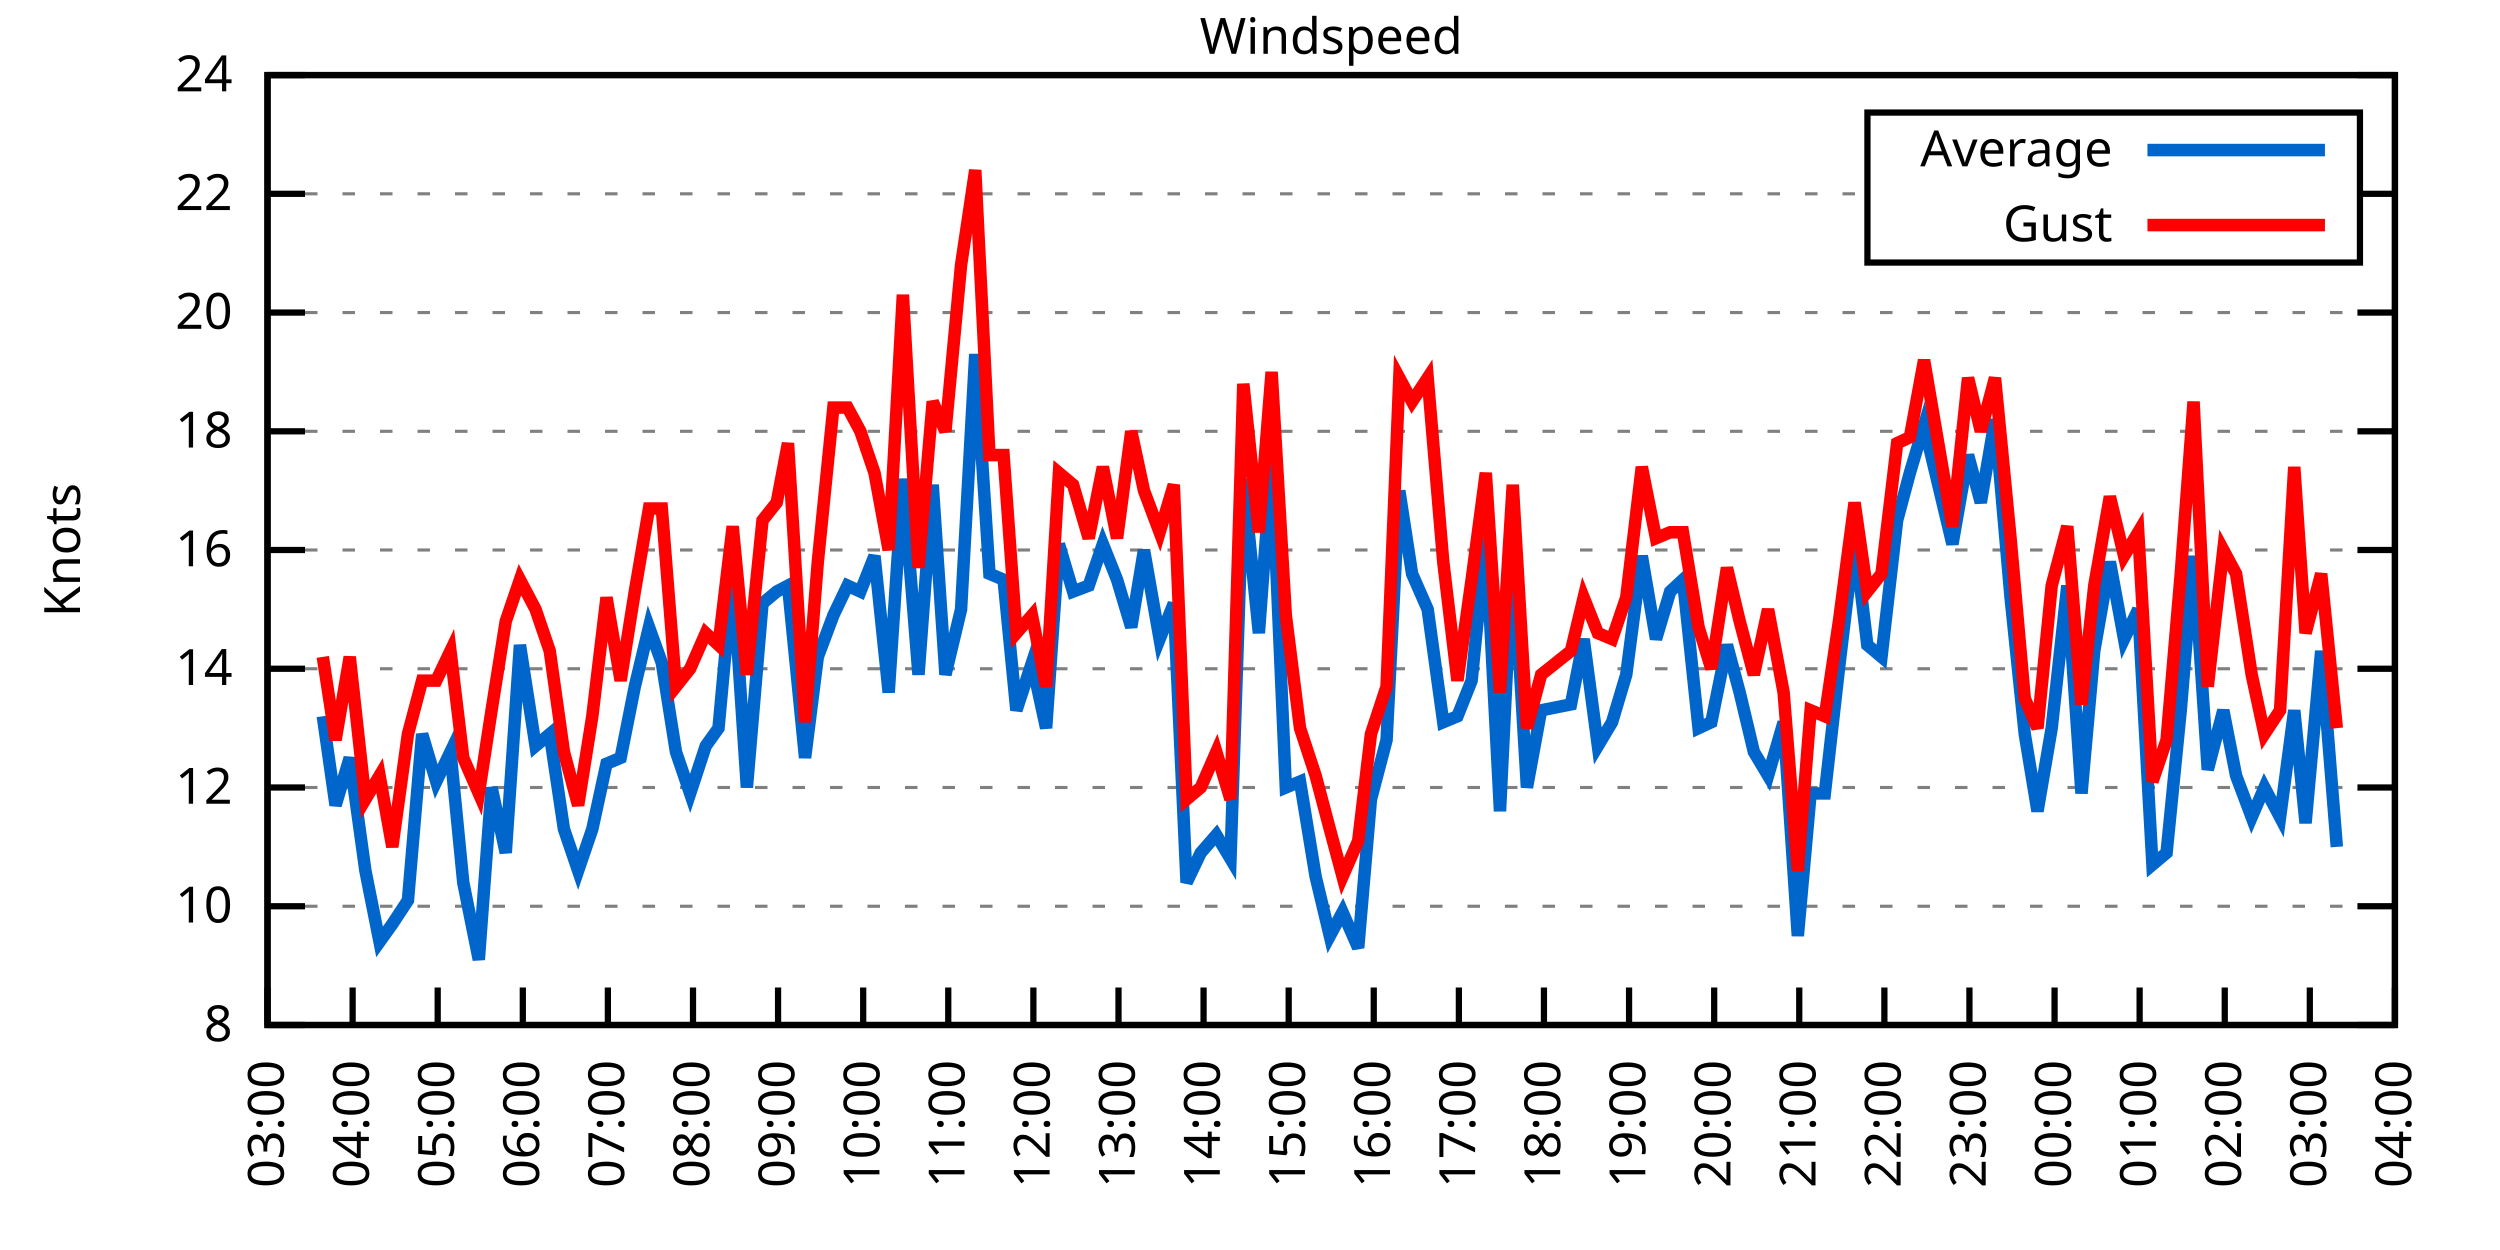
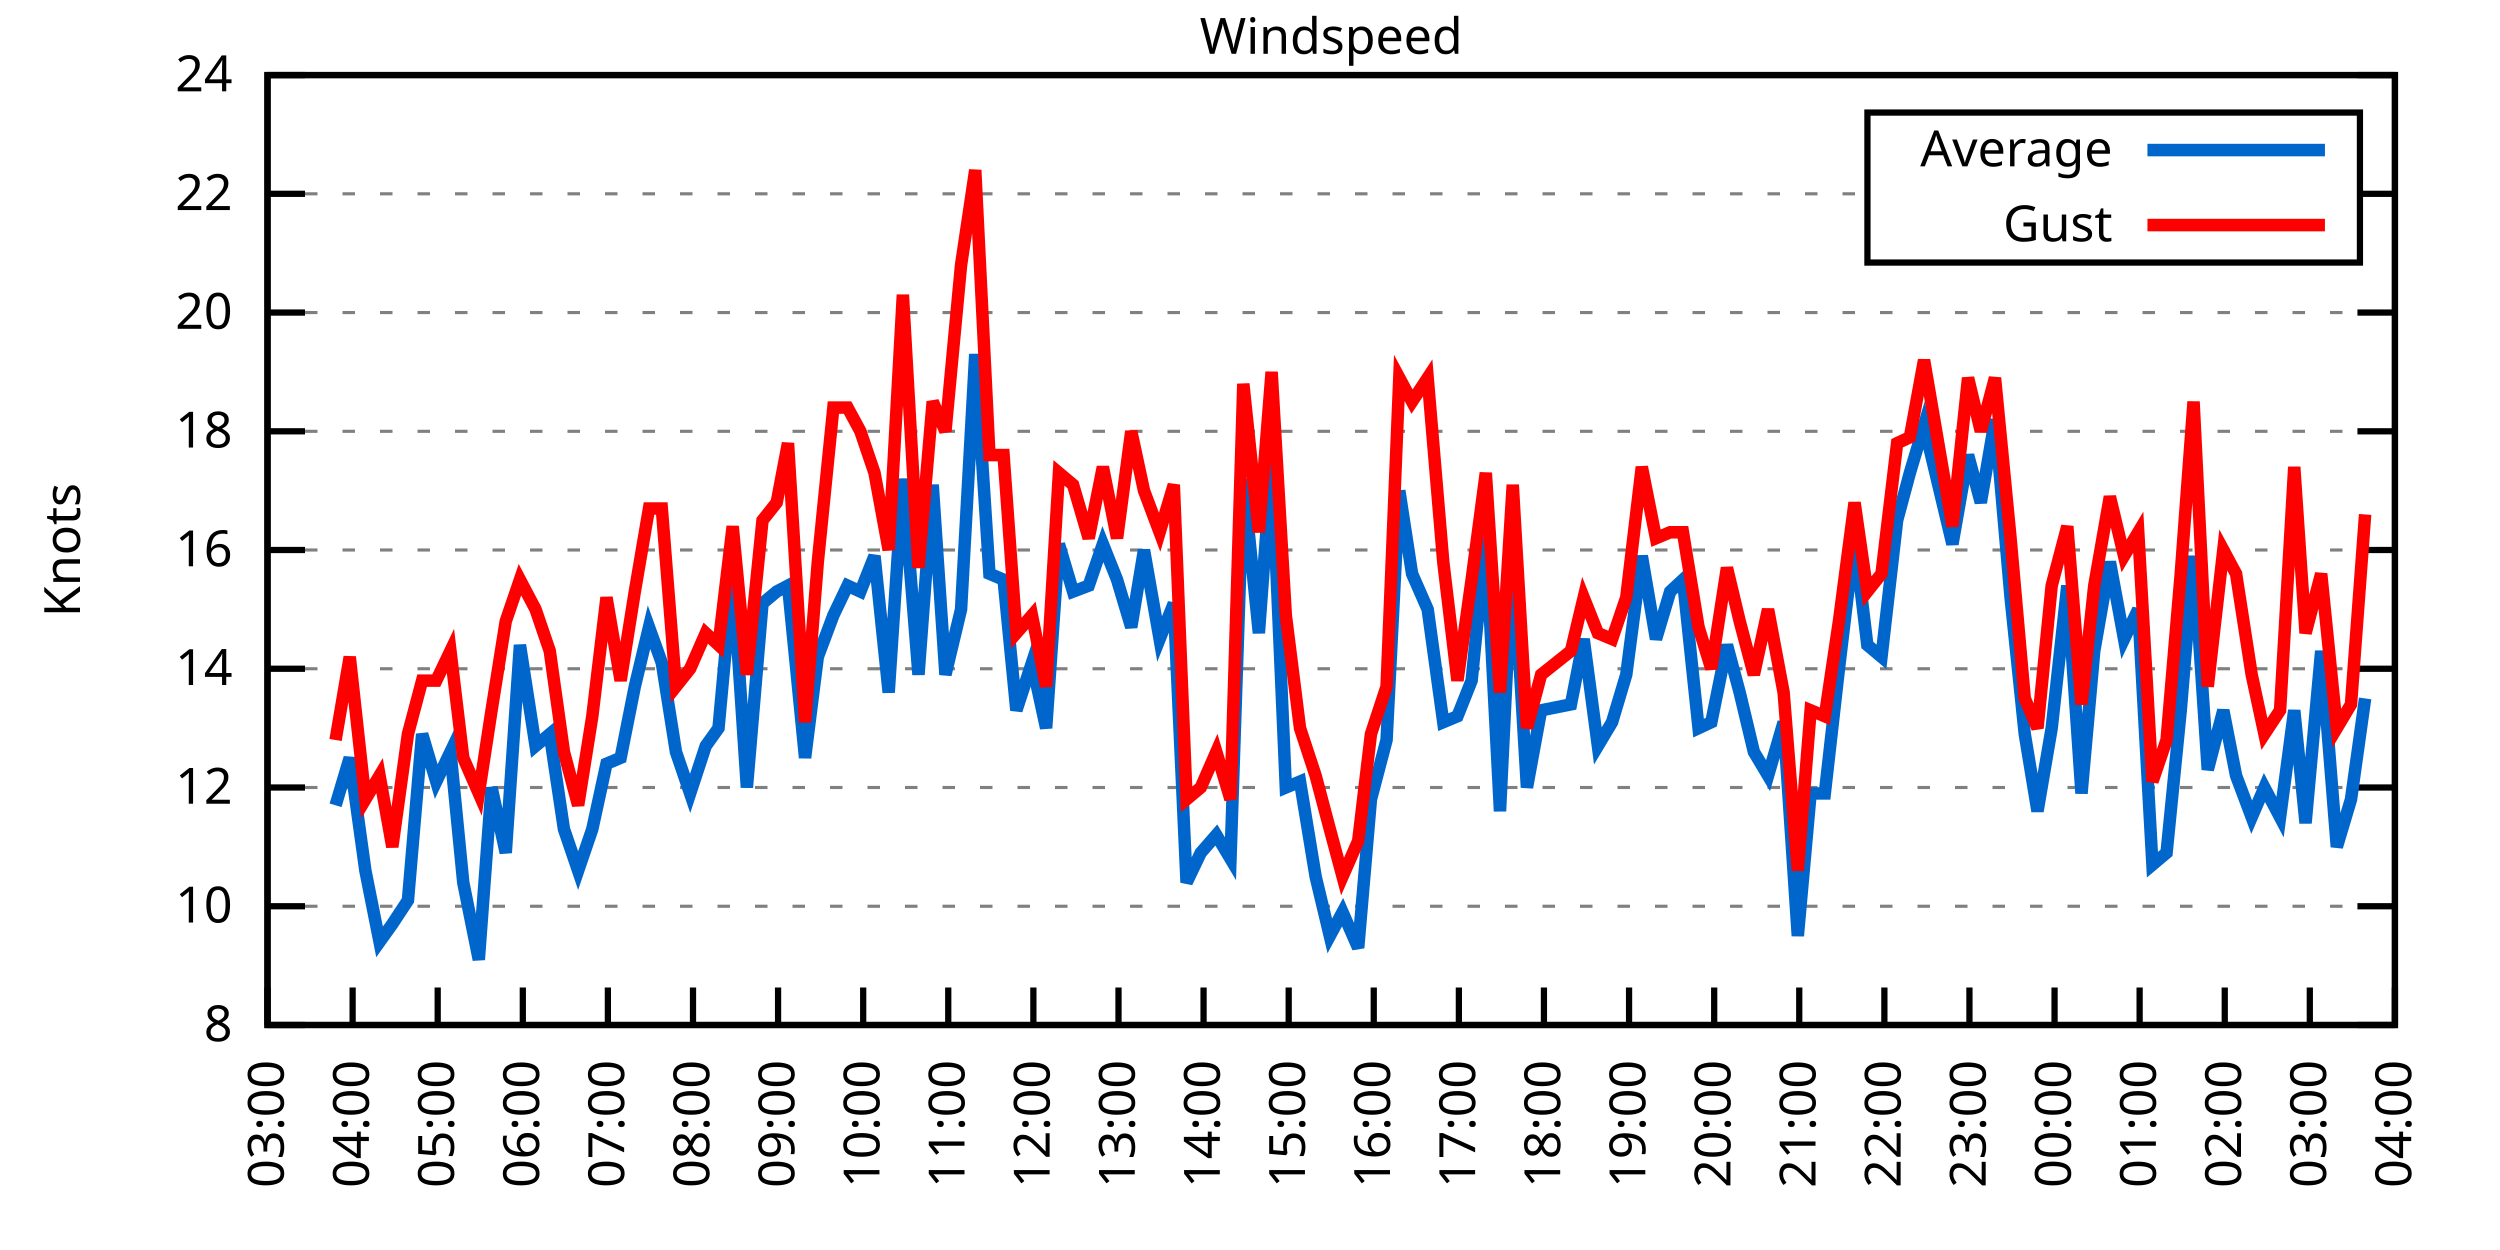
<svg xmlns="http://www.w3.org/2000/svg" xmlns:xlink="http://www.w3.org/1999/xlink" width="400" height="200" viewBox="0 0 400 200">
  <g id="gnuplot_canvas">
    <rect x="0" y="0" width="400" height="200" fill="none" />
    <defs>
      <circle id="gpDot" r="0.5" stroke-width="0.5" stroke="currentColor" />
      <path id="gpPt0" stroke-width="0.333" stroke="currentColor" d="M-1,0 h2 M0,-1 v2" />
      <path id="gpPt1" stroke-width="0.333" stroke="currentColor" d="M-1,-1 L1,1 M1,-1 L-1,1" />
      <path id="gpPt2" stroke-width="0.333" stroke="currentColor" d="M-1,0 L1,0 M0,-1 L0,1 M-1,-1 L1,1 M-1,1 L1,-1" />
      <rect id="gpPt3" stroke-width="0.333" stroke="currentColor" x="-1" y="-1" width="2" height="2" />
      <rect id="gpPt4" stroke-width="0.333" stroke="currentColor" fill="currentColor" x="-1" y="-1" width="2" height="2" />
      <circle id="gpPt5" stroke-width="0.333" stroke="currentColor" cx="0" cy="0" r="1" />
      <use xlink:href="#gpPt5" id="gpPt6" fill="currentColor" stroke="none" />
      <path id="gpPt7" stroke-width="0.333" stroke="currentColor" d="M0,-1.33 L-1.33,0.67 L1.33,0.67 z" />
      <use xlink:href="#gpPt7" id="gpPt8" fill="currentColor" stroke="none" />
      <use xlink:href="#gpPt7" id="gpPt9" stroke="currentColor" transform="rotate(180)" />
      <use xlink:href="#gpPt9" id="gpPt10" fill="currentColor" stroke="none" />
      <use xlink:href="#gpPt3" id="gpPt11" stroke="currentColor" transform="rotate(45)" />
      <use xlink:href="#gpPt11" id="gpPt12" fill="currentColor" stroke="none" />
      <path id="gpPt13" stroke-width="0.333" stroke="currentColor" d="M0,1.330 L1.265,0.411 L0.782,-1.067 L-0.782,-1.076 L-1.265,0.411 z" />
      <use xlink:href="#gpPt13" id="gpPt14" fill="currentColor" stroke="none" />
      <filter id="textbox" filterUnits="objectBoundingBox" x="0" y="0" height="1" width="1">
        <feFlood flood-color="white" flood-opacity="1" result="bgnd" />
        <feComposite in="SourceGraphic" in2="bgnd" operator="atop" />
      </filter>
      <filter id="greybox" filterUnits="objectBoundingBox" x="0" y="0" height="1" width="1">
        <feFlood flood-color="lightgrey" flood-opacity="1" result="grey" />
        <feComposite in="SourceGraphic" in2="grey" operator="atop" />
      </filter>
    </defs>
    <g fill="none" color="white" stroke="currentColor" stroke-width="1.00" stroke-linecap="butt" stroke-linejoin="miter">
</g>
    <g fill="none" color="black" stroke="currentColor" stroke-width="1.00" stroke-linecap="butt" stroke-linejoin="miter">
      <g stroke="none" shape-rendering="crispEdges">
        <polygon fill="rgb(255, 255, 255)" points="42.80,164.00 383.18,164.00 383.18,12.02 42.80,12.02 " />
      </g>
    </g>
    <g fill="none" color="black" stroke="currentColor" stroke-width="1.00" stroke-linecap="butt" stroke-linejoin="miter">
</g>
    <g fill="none" color="black" stroke="black" stroke-width="0.50" stroke-linecap="butt" stroke-linejoin="miter">
</g>
    <g fill="none" color="gray" stroke="currentColor" stroke-width="0.50" stroke-linecap="butt" stroke-linejoin="miter">
      <path stroke="gray" stroke-dasharray="2,4" class="gridline" d="M42.80,164.00 L383.19,164.00  " />
    </g>
    <g fill="none" color="gray" stroke="gray" stroke-width="1.00" stroke-linecap="butt" stroke-linejoin="miter">
</g>
    <g fill="none" color="black" stroke="currentColor" stroke-width="1.00" stroke-linecap="butt" stroke-linejoin="miter">
      <path stroke="black" d="M42.80,164.00 L48.80,164.00 M383.19,164.00 L377.19,164.00  " />
      <g transform="translate(37.20,166.60)" stroke="none" fill="black" font-family="Sans" font-size="8.00" text-anchor="end">
        <text>
          <tspan font-family="Sans"> 8</tspan>
        </text>
      </g>
    </g>
    <g fill="none" color="black" stroke="currentColor" stroke-width="1.00" stroke-linecap="butt" stroke-linejoin="miter">
</g>
    <g fill="none" color="black" stroke="black" stroke-width="0.50" stroke-linecap="butt" stroke-linejoin="miter">
</g>
    <g fill="none" color="gray" stroke="currentColor" stroke-width="0.50" stroke-linecap="butt" stroke-linejoin="miter">
      <path stroke="gray" stroke-dasharray="2,4" class="gridline" d="M42.80,145.00 L383.19,145.00  " />
    </g>
    <g fill="none" color="gray" stroke="gray" stroke-width="1.00" stroke-linecap="butt" stroke-linejoin="miter">
</g>
    <g fill="none" color="black" stroke="currentColor" stroke-width="1.00" stroke-linecap="butt" stroke-linejoin="miter">
      <path stroke="black" d="M42.80,145.00 L48.80,145.00 M383.19,145.00 L377.19,145.00  " />
      <g transform="translate(37.20,147.60)" stroke="none" fill="black" font-family="Sans" font-size="8.00" text-anchor="end">
        <text>
          <tspan font-family="Sans"> 10</tspan>
        </text>
      </g>
    </g>
    <g fill="none" color="black" stroke="currentColor" stroke-width="1.00" stroke-linecap="butt" stroke-linejoin="miter">
</g>
    <g fill="none" color="black" stroke="black" stroke-width="0.50" stroke-linecap="butt" stroke-linejoin="miter">
</g>
    <g fill="none" color="gray" stroke="currentColor" stroke-width="0.50" stroke-linecap="butt" stroke-linejoin="miter">
      <path stroke="gray" stroke-dasharray="2,4" class="gridline" d="M42.80,126.00 L383.19,126.00  " />
    </g>
    <g fill="none" color="gray" stroke="gray" stroke-width="1.00" stroke-linecap="butt" stroke-linejoin="miter">
</g>
    <g fill="none" color="black" stroke="currentColor" stroke-width="1.00" stroke-linecap="butt" stroke-linejoin="miter">
      <path stroke="black" d="M42.80,126.00 L48.80,126.00 M383.19,126.00 L377.19,126.00  " />
      <g transform="translate(37.20,128.60)" stroke="none" fill="black" font-family="Sans" font-size="8.00" text-anchor="end">
        <text>
          <tspan font-family="Sans"> 12</tspan>
        </text>
      </g>
    </g>
    <g fill="none" color="black" stroke="currentColor" stroke-width="1.00" stroke-linecap="butt" stroke-linejoin="miter">
</g>
    <g fill="none" color="black" stroke="black" stroke-width="0.50" stroke-linecap="butt" stroke-linejoin="miter">
</g>
    <g fill="none" color="gray" stroke="currentColor" stroke-width="0.50" stroke-linecap="butt" stroke-linejoin="miter">
      <path stroke="gray" stroke-dasharray="2,4" class="gridline" d="M42.80,107.00 L383.19,107.00  " />
    </g>
    <g fill="none" color="gray" stroke="gray" stroke-width="1.00" stroke-linecap="butt" stroke-linejoin="miter">
</g>
    <g fill="none" color="black" stroke="currentColor" stroke-width="1.00" stroke-linecap="butt" stroke-linejoin="miter">
      <path stroke="black" d="M42.80,107.00 L48.80,107.00 M383.19,107.00 L377.19,107.00  " />
      <g transform="translate(37.20,109.60)" stroke="none" fill="black" font-family="Sans" font-size="8.00" text-anchor="end">
        <text>
          <tspan font-family="Sans"> 14</tspan>
        </text>
      </g>
    </g>
    <g fill="none" color="black" stroke="currentColor" stroke-width="1.00" stroke-linecap="butt" stroke-linejoin="miter">
</g>
    <g fill="none" color="black" stroke="black" stroke-width="0.50" stroke-linecap="butt" stroke-linejoin="miter">
</g>
    <g fill="none" color="gray" stroke="currentColor" stroke-width="0.50" stroke-linecap="butt" stroke-linejoin="miter">
      <path stroke="gray" stroke-dasharray="2,4" class="gridline" d="M42.80,88.00 L383.19,88.00  " />
    </g>
    <g fill="none" color="gray" stroke="gray" stroke-width="1.00" stroke-linecap="butt" stroke-linejoin="miter">
</g>
    <g fill="none" color="black" stroke="currentColor" stroke-width="1.00" stroke-linecap="butt" stroke-linejoin="miter">
      <path stroke="black" d="M42.80,88.00 L48.80,88.00 M383.19,88.00 L377.19,88.00  " />
      <g transform="translate(37.20,90.60)" stroke="none" fill="black" font-family="Sans" font-size="8.00" text-anchor="end">
        <text>
          <tspan font-family="Sans"> 16</tspan>
        </text>
      </g>
    </g>
    <g fill="none" color="black" stroke="currentColor" stroke-width="1.00" stroke-linecap="butt" stroke-linejoin="miter">
</g>
    <g fill="none" color="black" stroke="black" stroke-width="0.50" stroke-linecap="butt" stroke-linejoin="miter">
</g>
    <g fill="none" color="gray" stroke="currentColor" stroke-width="0.50" stroke-linecap="butt" stroke-linejoin="miter">
      <path stroke="gray" stroke-dasharray="2,4" class="gridline" d="M42.80,69.01 L383.19,69.01  " />
    </g>
    <g fill="none" color="gray" stroke="gray" stroke-width="1.00" stroke-linecap="butt" stroke-linejoin="miter">
</g>
    <g fill="none" color="black" stroke="currentColor" stroke-width="1.00" stroke-linecap="butt" stroke-linejoin="miter">
      <path stroke="black" d="M42.80,69.01 L48.80,69.01 M383.19,69.01 L377.19,69.01  " />
      <g transform="translate(37.20,71.61)" stroke="none" fill="black" font-family="Sans" font-size="8.00" text-anchor="end">
        <text>
          <tspan font-family="Sans"> 18</tspan>
        </text>
      </g>
    </g>
    <g fill="none" color="black" stroke="currentColor" stroke-width="1.00" stroke-linecap="butt" stroke-linejoin="miter">
</g>
    <g fill="none" color="black" stroke="black" stroke-width="0.50" stroke-linecap="butt" stroke-linejoin="miter">
</g>
    <g fill="none" color="gray" stroke="currentColor" stroke-width="0.50" stroke-linecap="butt" stroke-linejoin="miter">
      <path stroke="gray" stroke-dasharray="2,4" class="gridline" d="M42.80,50.01 L383.19,50.01  " />
    </g>
    <g fill="none" color="gray" stroke="gray" stroke-width="1.00" stroke-linecap="butt" stroke-linejoin="miter">
</g>
    <g fill="none" color="black" stroke="currentColor" stroke-width="1.00" stroke-linecap="butt" stroke-linejoin="miter">
      <path stroke="black" d="M42.80,50.01 L48.80,50.01 M383.19,50.01 L377.19,50.01  " />
      <g transform="translate(37.20,52.61)" stroke="none" fill="black" font-family="Sans" font-size="8.00" text-anchor="end">
        <text>
          <tspan font-family="Sans"> 20</tspan>
        </text>
      </g>
    </g>
    <g fill="none" color="black" stroke="currentColor" stroke-width="1.00" stroke-linecap="butt" stroke-linejoin="miter">
</g>
    <g fill="none" color="black" stroke="black" stroke-width="0.50" stroke-linecap="butt" stroke-linejoin="miter">
</g>
    <g fill="none" color="gray" stroke="currentColor" stroke-width="0.50" stroke-linecap="butt" stroke-linejoin="miter">
      <path stroke="gray" stroke-dasharray="2,4" class="gridline" d="M42.80,31.01 L298.79,31.01 M377.59,31.01 L383.19,31.01  " />
    </g>
    <g fill="none" color="gray" stroke="gray" stroke-width="1.00" stroke-linecap="butt" stroke-linejoin="miter">
</g>
    <g fill="none" color="black" stroke="currentColor" stroke-width="1.00" stroke-linecap="butt" stroke-linejoin="miter">
      <path stroke="black" d="M42.80,31.01 L48.80,31.01 M383.19,31.01 L377.19,31.01  " />
      <g transform="translate(37.20,33.61)" stroke="none" fill="black" font-family="Sans" font-size="8.00" text-anchor="end">
        <text>
          <tspan font-family="Sans"> 22</tspan>
        </text>
      </g>
    </g>
    <g fill="none" color="black" stroke="currentColor" stroke-width="1.00" stroke-linecap="butt" stroke-linejoin="miter">
</g>
    <g fill="none" color="black" stroke="black" stroke-width="0.50" stroke-linecap="butt" stroke-linejoin="miter">
</g>
    <g fill="none" color="gray" stroke="currentColor" stroke-width="0.50" stroke-linecap="butt" stroke-linejoin="miter">
      <path stroke="gray" stroke-dasharray="2,4" class="gridline" d="M42.80,12.01 L383.19,12.01  " />
    </g>
    <g fill="none" color="gray" stroke="gray" stroke-width="1.00" stroke-linecap="butt" stroke-linejoin="miter">
</g>
    <g fill="none" color="black" stroke="currentColor" stroke-width="1.00" stroke-linecap="butt" stroke-linejoin="miter">
      <path stroke="black" d="M42.80,12.01 L48.80,12.01 M383.19,12.01 L377.19,12.01  " />
      <g transform="translate(37.20,14.61)" stroke="none" fill="black" font-family="Sans" font-size="8.00" text-anchor="end">
        <text>
          <tspan font-family="Sans"> 24</tspan>
        </text>
      </g>
    </g>
    <g fill="none" color="black" stroke="currentColor" stroke-width="1.00" stroke-linecap="butt" stroke-linejoin="miter">
      <path stroke="black" d="M42.80,164.00 L42.80,158.00  " />
      <g transform="translate(45.40,169.60) rotate(270.00)" stroke="none" fill="black" font-family="Sans" font-size="8.00" text-anchor="end">
        <text>
          <tspan font-family="Sans">03:00</tspan>
        </text>
      </g>
    </g>
    <g fill="none" color="black" stroke="currentColor" stroke-width="1.00" stroke-linecap="butt" stroke-linejoin="miter">
      <path stroke="black" d="M56.42,164.00 L56.42,158.00  " />
      <g transform="translate(59.02,169.60) rotate(270.00)" stroke="none" fill="black" font-family="Sans" font-size="8.00" text-anchor="end">
        <text>
          <tspan font-family="Sans">04:00</tspan>
        </text>
      </g>
    </g>
    <g fill="none" color="black" stroke="currentColor" stroke-width="1.00" stroke-linecap="butt" stroke-linejoin="miter">
      <path stroke="black" d="M70.03,164.00 L70.03,158.00  " />
      <g transform="translate(72.63,169.60) rotate(270.00)" stroke="none" fill="black" font-family="Sans" font-size="8.00" text-anchor="end">
        <text>
          <tspan font-family="Sans">05:00</tspan>
        </text>
      </g>
    </g>
    <g fill="none" color="black" stroke="currentColor" stroke-width="1.00" stroke-linecap="butt" stroke-linejoin="miter">
      <path stroke="black" d="M83.65,164.00 L83.65,158.00  " />
      <g transform="translate(86.25,169.60) rotate(270.00)" stroke="none" fill="black" font-family="Sans" font-size="8.00" text-anchor="end">
        <text>
          <tspan font-family="Sans">06:00</tspan>
        </text>
      </g>
    </g>
    <g fill="none" color="black" stroke="currentColor" stroke-width="1.00" stroke-linecap="butt" stroke-linejoin="miter">
      <path stroke="black" d="M97.26,164.00 L97.26,158.00  " />
      <g transform="translate(99.86,169.60) rotate(270.00)" stroke="none" fill="black" font-family="Sans" font-size="8.00" text-anchor="end">
        <text>
          <tspan font-family="Sans">07:00</tspan>
        </text>
      </g>
    </g>
    <g fill="none" color="black" stroke="currentColor" stroke-width="1.00" stroke-linecap="butt" stroke-linejoin="miter">
      <path stroke="black" d="M110.88,164.00 L110.88,158.00  " />
      <g transform="translate(113.48,169.60) rotate(270.00)" stroke="none" fill="black" font-family="Sans" font-size="8.00" text-anchor="end">
        <text>
          <tspan font-family="Sans">08:00</tspan>
        </text>
      </g>
    </g>
    <g fill="none" color="black" stroke="currentColor" stroke-width="1.00" stroke-linecap="butt" stroke-linejoin="miter">
      <path stroke="black" d="M124.49,164.00 L124.49,158.00  " />
      <g transform="translate(127.09,169.60) rotate(270.00)" stroke="none" fill="black" font-family="Sans" font-size="8.00" text-anchor="end">
        <text>
          <tspan font-family="Sans">09:00</tspan>
        </text>
      </g>
    </g>
    <g fill="none" color="black" stroke="currentColor" stroke-width="1.00" stroke-linecap="butt" stroke-linejoin="miter">
      <path stroke="black" d="M138.11,164.00 L138.11,158.00  " />
      <g transform="translate(140.71,169.60) rotate(270.00)" stroke="none" fill="black" font-family="Sans" font-size="8.00" text-anchor="end">
        <text>
          <tspan font-family="Sans">10:00</tspan>
        </text>
      </g>
    </g>
    <g fill="none" color="black" stroke="currentColor" stroke-width="1.00" stroke-linecap="butt" stroke-linejoin="miter">
      <path stroke="black" d="M151.72,164.00 L151.72,158.00  " />
      <g transform="translate(154.32,169.60) rotate(270.00)" stroke="none" fill="black" font-family="Sans" font-size="8.00" text-anchor="end">
        <text>
          <tspan font-family="Sans">11:00</tspan>
        </text>
      </g>
    </g>
    <g fill="none" color="black" stroke="currentColor" stroke-width="1.00" stroke-linecap="butt" stroke-linejoin="miter">
      <path stroke="black" d="M165.34,164.00 L165.34,158.00  " />
      <g transform="translate(167.94,169.60) rotate(270.00)" stroke="none" fill="black" font-family="Sans" font-size="8.00" text-anchor="end">
        <text>
          <tspan font-family="Sans">12:00</tspan>
        </text>
      </g>
    </g>
    <g fill="none" color="black" stroke="currentColor" stroke-width="1.00" stroke-linecap="butt" stroke-linejoin="miter">
      <path stroke="black" d="M178.96,164.00 L178.96,158.00  " />
      <g transform="translate(181.56,169.60) rotate(270.00)" stroke="none" fill="black" font-family="Sans" font-size="8.00" text-anchor="end">
        <text>
          <tspan font-family="Sans">13:00</tspan>
        </text>
      </g>
    </g>
    <g fill="none" color="black" stroke="currentColor" stroke-width="1.00" stroke-linecap="butt" stroke-linejoin="miter">
      <path stroke="black" d="M192.57,164.00 L192.57,158.00  " />
      <g transform="translate(195.17,169.60) rotate(270.00)" stroke="none" fill="black" font-family="Sans" font-size="8.00" text-anchor="end">
        <text>
          <tspan font-family="Sans">14:00</tspan>
        </text>
      </g>
    </g>
    <g fill="none" color="black" stroke="currentColor" stroke-width="1.00" stroke-linecap="butt" stroke-linejoin="miter">
      <path stroke="black" d="M206.19,164.00 L206.19,158.00  " />
      <g transform="translate(208.79,169.60) rotate(270.00)" stroke="none" fill="black" font-family="Sans" font-size="8.00" text-anchor="end">
        <text>
          <tspan font-family="Sans">15:00</tspan>
        </text>
      </g>
    </g>
    <g fill="none" color="black" stroke="currentColor" stroke-width="1.00" stroke-linecap="butt" stroke-linejoin="miter">
      <path stroke="black" d="M219.80,164.00 L219.80,158.00  " />
      <g transform="translate(222.40,169.60) rotate(270.00)" stroke="none" fill="black" font-family="Sans" font-size="8.00" text-anchor="end">
        <text>
          <tspan font-family="Sans">16:00</tspan>
        </text>
      </g>
    </g>
    <g fill="none" color="black" stroke="currentColor" stroke-width="1.00" stroke-linecap="butt" stroke-linejoin="miter">
      <path stroke="black" d="M233.42,164.00 L233.42,158.00  " />
      <g transform="translate(236.02,169.60) rotate(270.00)" stroke="none" fill="black" font-family="Sans" font-size="8.00" text-anchor="end">
        <text>
          <tspan font-family="Sans">17:00</tspan>
        </text>
      </g>
    </g>
    <g fill="none" color="black" stroke="currentColor" stroke-width="1.00" stroke-linecap="butt" stroke-linejoin="miter">
      <path stroke="black" d="M247.03,164.00 L247.03,158.00  " />
      <g transform="translate(249.63,169.60) rotate(270.00)" stroke="none" fill="black" font-family="Sans" font-size="8.00" text-anchor="end">
        <text>
          <tspan font-family="Sans">18:00</tspan>
        </text>
      </g>
    </g>
    <g fill="none" color="black" stroke="currentColor" stroke-width="1.00" stroke-linecap="butt" stroke-linejoin="miter">
      <path stroke="black" d="M260.65,164.00 L260.65,158.00  " />
      <g transform="translate(263.25,169.60) rotate(270.00)" stroke="none" fill="black" font-family="Sans" font-size="8.00" text-anchor="end">
        <text>
          <tspan font-family="Sans">19:00</tspan>
        </text>
      </g>
    </g>
    <g fill="none" color="black" stroke="currentColor" stroke-width="1.00" stroke-linecap="butt" stroke-linejoin="miter">
      <path stroke="black" d="M274.27,164.00 L274.27,158.00  " />
      <g transform="translate(276.87,169.60) rotate(270.00)" stroke="none" fill="black" font-family="Sans" font-size="8.00" text-anchor="end">
        <text>
          <tspan font-family="Sans">20:00</tspan>
        </text>
      </g>
    </g>
    <g fill="none" color="black" stroke="currentColor" stroke-width="1.00" stroke-linecap="butt" stroke-linejoin="miter">
      <path stroke="black" d="M287.88,164.00 L287.88,158.00  " />
      <g transform="translate(290.48,169.60) rotate(270.00)" stroke="none" fill="black" font-family="Sans" font-size="8.00" text-anchor="end">
        <text>
          <tspan font-family="Sans">21:00</tspan>
        </text>
      </g>
    </g>
    <g fill="none" color="black" stroke="currentColor" stroke-width="1.00" stroke-linecap="butt" stroke-linejoin="miter">
      <path stroke="black" d="M301.50,164.00 L301.50,158.00  " />
      <g transform="translate(304.10,169.60) rotate(270.00)" stroke="none" fill="black" font-family="Sans" font-size="8.00" text-anchor="end">
        <text>
          <tspan font-family="Sans">22:00</tspan>
        </text>
      </g>
    </g>
    <g fill="none" color="black" stroke="currentColor" stroke-width="1.00" stroke-linecap="butt" stroke-linejoin="miter">
      <path stroke="black" d="M315.11,164.00 L315.11,158.00  " />
      <g transform="translate(317.71,169.60) rotate(270.00)" stroke="none" fill="black" font-family="Sans" font-size="8.00" text-anchor="end">
        <text>
          <tspan font-family="Sans">23:00</tspan>
        </text>
      </g>
    </g>
    <g fill="none" color="black" stroke="currentColor" stroke-width="1.00" stroke-linecap="butt" stroke-linejoin="miter">
      <path stroke="black" d="M328.73,164.00 L328.73,158.00  " />
      <g transform="translate(331.33,169.60) rotate(270.00)" stroke="none" fill="black" font-family="Sans" font-size="8.00" text-anchor="end">
        <text>
          <tspan font-family="Sans">00:00</tspan>
        </text>
      </g>
    </g>
    <g fill="none" color="black" stroke="currentColor" stroke-width="1.00" stroke-linecap="butt" stroke-linejoin="miter">
      <path stroke="black" d="M342.34,164.00 L342.34,158.00  " />
      <g transform="translate(344.94,169.60) rotate(270.00)" stroke="none" fill="black" font-family="Sans" font-size="8.00" text-anchor="end">
        <text>
          <tspan font-family="Sans">01:00</tspan>
        </text>
      </g>
    </g>
    <g fill="none" color="black" stroke="currentColor" stroke-width="1.00" stroke-linecap="butt" stroke-linejoin="miter">
      <path stroke="black" d="M355.96,164.00 L355.96,158.00  " />
      <g transform="translate(358.56,169.60) rotate(270.00)" stroke="none" fill="black" font-family="Sans" font-size="8.00" text-anchor="end">
        <text>
          <tspan font-family="Sans">02:00</tspan>
        </text>
      </g>
    </g>
    <g fill="none" color="black" stroke="currentColor" stroke-width="1.00" stroke-linecap="butt" stroke-linejoin="miter">
      <path stroke="black" d="M369.57,164.00 L369.57,158.00  " />
      <g transform="translate(372.17,169.60) rotate(270.00)" stroke="none" fill="black" font-family="Sans" font-size="8.00" text-anchor="end">
        <text>
          <tspan font-family="Sans">03:00</tspan>
        </text>
      </g>
    </g>
    <g fill="none" color="black" stroke="currentColor" stroke-width="1.00" stroke-linecap="butt" stroke-linejoin="miter">
      <path stroke="black" d="M383.19,164.00 L383.19,158.00  " />
      <g transform="translate(385.79,169.60) rotate(270.00)" stroke="none" fill="black" font-family="Sans" font-size="8.00" text-anchor="end">
        <text>
          <tspan font-family="Sans">04:00</tspan>
        </text>
      </g>
    </g>
    <g fill="none" color="black" stroke="currentColor" stroke-width="1.00" stroke-linecap="butt" stroke-linejoin="miter">
</g>
    <g fill="none" color="black" stroke="currentColor" stroke-width="1.00" stroke-linecap="butt" stroke-linejoin="miter">
      <path stroke="black" d="M42.80,12.01 L42.80,164.00 L383.19,164.00 L383.19,12.01 L42.80,12.01 Z  " />
    </g>
    <g fill="none" color="black" stroke="currentColor" stroke-width="1.00" stroke-linecap="butt" stroke-linejoin="miter">
</g>
    <g fill="none" color="black" stroke="currentColor" stroke-width="1.00" stroke-linecap="butt" stroke-linejoin="miter">
      <path stroke="black" d="M298.79,42.01 L298.79,18.01 L377.59,18.01 L377.59,42.01 L298.79,42.01 Z  " />
    </g>
    <g id="Windspeed_plot_1">
      <g fill="none" color="white" stroke="black" stroke-width="2.00" stroke-linecap="butt" stroke-linejoin="miter">
</g>
      <g fill="none" color="black" stroke="currentColor" stroke-width="2.00" stroke-linecap="butt" stroke-linejoin="miter">
        <g transform="translate(337.99,26.61)" stroke="none" fill="black" font-family="Sans" font-size="8.00" text-anchor="end">
          <text>
            <tspan font-family="Sans">Average</tspan>
          </text>
        </g>
      </g>
      <g fill="none" color="black" stroke="currentColor" stroke-width="2.00" stroke-linecap="butt" stroke-linejoin="miter">
-         <path stroke="rgb(  0, 102, 204)" d="M343.59,24.01 L371.99,24.01 M51.65,114.60 L53.69,128.85 L55.96,121.25 L58.46,139.30 L60.73,150.70 L62.77,147.85   L65.27,144.05 L67.54,117.45 L69.80,125.05 L72.07,120.30 L74.12,141.20 L76.61,153.55 L78.65,126.00 L80.92,136.45   L83.19,103.20 L85.69,119.35 L87.96,117.45 L90.23,132.65 L92.50,139.30 L94.77,132.65 L97.04,122.20 L99.30,121.25   L101.57,109.85 L103.84,100.35 L105.89,106.05 L108.15,120.30 L110.42,126.95 L112.92,119.35 L114.96,116.50 L117.23,91.80   L119.50,126.00 L122.00,96.55 L124.27,94.65 L126.08,93.70 L128.81,121.25 L130.85,105.10 L133.34,98.45 L135.61,93.70   L137.66,94.65 L139.92,88.95 L142.19,110.80 L144.46,76.61 L146.96,107.95 L149.23,77.56 L151.27,107.95 L153.77,97.50   L156.04,56.66 L158.31,91.80 L160.57,92.75 L162.62,113.65 L165.11,106.05 L167.38,116.50 L169.43,87.06 L171.69,94.65   L174.19,93.70 L176.46,87.06 L178.73,92.75 L181.00,100.35 L183.04,88.00 L185.54,102.25 L187.81,96.55 L189.85,141.20   L192.12,136.45 L194.61,133.60 L196.88,137.40 L198.93,76.61 L201.42,101.30 L203.46,73.76 L205.73,126.00 L208.00,125.05   L210.50,140.25 L212.77,149.75 L214.81,145.95 L217.31,151.65 L219.35,127.90 L221.85,118.40 L223.89,78.51 L225.93,91.80   L228.43,97.50 L230.92,115.55 L233.19,114.60 L235.46,108.90 L237.73,86.11 L240.00,129.80 L242.04,88.00 L244.31,126.00   L246.58,113.65 L251.35,112.70 L253.39,102.25 L255.66,119.35 L257.93,115.55 L260.20,107.95 L262.69,88.95 L264.96,102.25   L267.23,94.65 L269.27,92.75 L271.77,116.50 L273.81,115.55 L276.31,103.20 L278.35,110.80 L280.62,120.30 L282.89,124.10   L285.38,115.55 L287.65,149.75 L289.70,126.95 L291.97,126.95 L294.23,107.00 L296.73,86.11 L298.77,103.20 L301.04,105.10   L303.54,83.26 L305.58,75.66 L307.85,68.06 L310.12,77.56 L312.39,87.06 L314.89,72.81 L316.93,80.41 L319.20,67.11   L321.69,95.60 L323.96,117.45 L326.00,129.80 L328.27,116.50 L330.77,93.70 L333.04,126.95 L335.08,104.15 L337.58,89.90   L339.85,102.25 L342.12,97.50 L344.39,138.35 L346.65,136.45 L348.92,113.65 L350.97,88.95 L353.24,123.15 L355.73,113.65   L357.77,124.10 L360.27,130.75 L362.31,126.00 L364.81,130.75 L367.08,113.65 L368.89,131.70 L371.39,104.15 L373.89,135.50    " />
+         <path stroke="rgb(  0, 102, 204)" d="M343.59,24.01 L371.99,24.01 M53.69,128.85 L55.96,121.25 L58.46,139.30 L60.73,150.70 L62.77,147.85 L65.27,144.05   L67.54,117.45 L69.80,125.05 L72.07,120.30 L74.12,141.20 L76.61,153.55 L78.65,126.00 L80.92,136.45 L83.19,103.20   L85.69,119.35 L87.96,117.45 L90.23,132.65 L92.50,139.30 L94.77,132.65 L97.04,122.20 L99.30,121.25 L101.57,109.85   L103.84,100.35 L105.89,106.05 L108.15,120.30 L110.42,126.95 L112.92,119.35 L114.96,116.50 L117.23,91.80 L119.50,126.00   L122.00,96.55 L124.27,94.65 L126.08,93.70 L128.81,121.25 L130.85,105.10 L133.34,98.45 L135.61,93.70 L137.66,94.65   L139.92,88.95 L142.19,110.80 L144.46,76.61 L146.96,107.95 L149.23,77.56 L151.27,107.95 L153.77,97.50 L156.04,56.66   L158.31,91.80 L160.57,92.75 L162.62,113.65 L165.11,106.05 L167.38,116.50 L169.43,87.06 L171.69,94.65 L174.19,93.70   L176.46,87.06 L178.73,92.75 L181.00,100.35 L183.04,88.00 L185.54,102.25 L187.81,96.55 L189.85,141.20 L192.12,136.45   L194.61,133.60 L196.88,137.40 L198.93,76.61 L201.42,101.30 L203.46,73.76 L205.73,126.00 L208.00,125.05 L210.50,140.25   L212.77,149.75 L214.81,145.95 L217.31,151.65 L219.35,127.90 L221.85,118.40 L223.89,78.51 L225.93,91.80 L228.43,97.50   L230.92,115.55 L233.19,114.60 L235.46,108.90 L237.73,86.11 L240.00,129.80 L242.04,88.00 L244.31,126.00 L246.58,113.65   L251.35,112.70 L253.39,102.25 L255.66,119.35 L257.93,115.55 L260.20,107.95 L262.69,88.95 L264.96,102.25 L267.23,94.65   L269.27,92.75 L271.77,116.50 L273.81,115.55 L276.31,103.20 L278.35,110.80 L280.62,120.30 L282.89,124.10 L285.38,115.55   L287.65,149.75 L289.70,126.95 L291.97,126.95 L294.23,107.00 L296.73,86.11 L298.77,103.20 L301.04,105.10 L303.54,83.26   L305.58,75.66 L307.85,68.06 L310.12,77.56 L312.39,87.06 L314.89,72.81 L316.93,80.41 L319.20,67.11 L321.69,95.60   L323.96,117.45 L326.00,129.80 L328.27,116.50 L330.77,93.70 L333.04,126.95 L335.08,104.15 L337.58,89.90 L339.85,102.25   L342.12,97.50 L344.39,138.35 L346.65,136.45 L348.92,113.65 L350.97,88.95 L353.24,123.15 L355.73,113.65 L357.77,124.10   L360.27,130.75 L362.31,126.00 L364.81,130.75 L367.08,113.65 L368.89,131.70 L371.39,104.15 L373.89,135.50 L376.16,127.90   L378.42,111.75  " />
      </g>
    </g>
    <g id="Windspeed_plot_2">
      <g fill="none" color="black" stroke="currentColor" stroke-width="2.00" stroke-linecap="butt" stroke-linejoin="miter">
        <g transform="translate(337.99,38.61)" stroke="none" fill="black" font-family="Sans" font-size="8.00" text-anchor="end">
          <text>
            <tspan font-family="Sans">Gust</tspan>
          </text>
        </g>
      </g>
      <g fill="none" color="black" stroke="currentColor" stroke-width="2.00" stroke-linecap="butt" stroke-linejoin="miter">
-         <path stroke="rgb(255,   0,   0)" d="M343.59,36.01 L371.99,36.01 M51.65,105.10 L53.69,118.40 L55.96,105.10 L58.46,127.90 L60.73,124.10 L62.77,135.50   L65.27,117.45 L67.54,108.90 L69.80,108.90 L72.07,104.15 L74.12,121.25 L76.61,126.95 L78.65,113.65 L80.92,99.40   L83.19,92.75 L85.69,97.50 L87.96,104.15 L90.23,120.30 L92.50,128.85 L94.77,114.60 L97.04,95.60 L99.30,108.90   L101.57,94.65 L103.84,81.36 L105.89,81.36 L108.15,109.85 L110.42,107.00 L112.92,101.30 L114.96,103.20 L117.23,84.21   L119.50,107.95 L122.00,83.26 L124.27,80.41 L126.08,70.91 L128.81,115.55 L130.85,89.90 L133.34,65.21 L135.61,65.21   L137.66,69.01 L139.92,75.66 L142.19,88.00 L144.46,47.16 L146.96,90.85 L149.23,64.26 L151.27,69.01 L153.77,42.41   L156.04,27.21 L158.31,72.81 L160.57,72.81 L162.62,101.30 L165.11,98.45 L167.38,109.85 L169.43,75.66 L171.69,77.56   L174.19,86.11 L176.46,74.71 L178.73,86.11 L181.00,69.01 L183.04,78.51 L185.54,85.16 L187.81,77.56 L189.85,127.90   L192.12,126.00 L194.61,120.30 L196.88,127.90 L198.93,61.41 L201.42,85.16 L203.46,59.51 L205.73,98.45 L208.00,116.50   L210.50,124.10 L212.77,132.65 L214.81,140.25 L217.31,134.55 L219.35,117.45 L221.85,109.85 L223.89,60.46 L225.93,64.26   L228.43,60.46 L230.92,89.90 L233.19,108.90 L235.46,92.75 L237.73,75.66 L240.00,110.80 L242.04,77.56 L244.31,116.50   L246.58,107.95 L251.35,104.15 L253.39,95.60 L255.66,101.30 L257.93,102.25 L260.20,95.60 L262.69,74.71 L264.96,86.11   L267.23,85.16 L269.27,85.16 L271.77,100.35 L273.81,107.00 L276.31,90.85 L278.35,99.40 L280.62,107.95 L282.89,97.50   L285.38,110.80 L287.65,139.30 L289.70,113.65 L291.97,114.60 L294.23,99.40 L296.73,80.41 L298.77,94.65 L301.04,91.80   L303.54,70.91 L305.58,69.96 L307.85,57.61 L310.12,70.91 L312.39,84.21 L314.89,60.46 L316.93,69.01 L319.20,60.46   L321.69,86.11 L323.96,111.75 L326.00,116.50 L328.27,93.70 L330.77,84.21 L333.04,112.70 L335.08,93.70 L337.58,79.46   L339.85,88.95 L342.12,85.16 L344.39,125.05 L346.65,118.40 L348.92,91.80 L350.97,64.26 L353.24,109.85 L355.73,88.00   L357.77,91.80 L360.27,107.95 L362.31,117.45 L364.81,113.65 L367.08,74.71 L368.89,101.30 L371.39,91.80 L373.89,116.50    " />
+         <path stroke="rgb(255,   0,   0)" d="M343.59,36.01 L371.99,36.01 M53.69,118.40 L55.96,105.10 L58.46,127.90 L60.73,124.10 L62.77,135.50 L65.27,117.45   L67.54,108.90 L69.80,108.90 L72.07,104.15 L74.12,121.25 L76.61,126.95 L78.65,113.65 L80.92,99.40 L83.19,92.75   L85.69,97.50 L87.96,104.15 L90.23,120.30 L92.50,128.85 L94.77,114.60 L97.04,95.60 L99.30,108.90 L101.57,94.65   L103.84,81.36 L105.89,81.36 L108.15,109.85 L110.42,107.00 L112.92,101.30 L114.96,103.20 L117.23,84.21 L119.50,107.95   L122.00,83.26 L124.27,80.41 L126.08,70.91 L128.81,115.55 L130.85,89.90 L133.34,65.21 L135.61,65.21 L137.66,69.01   L139.92,75.66 L142.19,88.00 L144.46,47.16 L146.96,90.85 L149.23,64.26 L151.27,69.01 L153.77,42.41 L156.04,27.21   L158.31,72.81 L160.57,72.81 L162.62,101.30 L165.11,98.45 L167.38,109.85 L169.43,75.66 L171.69,77.56 L174.19,86.11   L176.46,74.71 L178.73,86.11 L181.00,69.01 L183.04,78.51 L185.54,85.16 L187.81,77.56 L189.85,127.90 L192.12,126.00   L194.61,120.30 L196.88,127.90 L198.93,61.41 L201.42,85.16 L203.46,59.51 L205.73,98.45 L208.00,116.50 L210.50,124.10   L212.77,132.65 L214.81,140.25 L217.31,134.55 L219.35,117.45 L221.85,109.85 L223.89,60.46 L225.93,64.26 L228.43,60.46   L230.92,89.90 L233.19,108.90 L235.46,92.75 L237.73,75.66 L240.00,110.80 L242.04,77.56 L244.31,116.50 L246.58,107.95   L251.35,104.15 L253.39,95.60 L255.66,101.30 L257.93,102.25 L260.20,95.60 L262.69,74.71 L264.96,86.11 L267.23,85.16   L269.27,85.16 L271.77,100.35 L273.81,107.00 L276.31,90.85 L278.35,99.40 L280.62,107.95 L282.89,97.50 L285.38,110.80   L287.65,139.30 L289.70,113.65 L291.97,114.60 L294.23,99.40 L296.73,80.41 L298.77,94.65 L301.04,91.80 L303.54,70.91   L305.58,69.96 L307.85,57.61 L310.12,70.91 L312.39,84.21 L314.89,60.46 L316.93,69.01 L319.20,60.46 L321.69,86.11   L323.96,111.75 L326.00,116.50 L328.27,93.70 L330.77,84.21 L333.04,112.70 L335.08,93.70 L337.58,79.46 L339.85,88.95   L342.12,85.16 L344.39,125.05 L346.65,118.40 L348.92,91.80 L350.97,64.26 L353.24,109.85 L355.73,88.00 L357.77,91.80   L360.27,107.95 L362.31,117.45 L364.81,113.65 L367.08,74.71 L368.89,101.30 L371.39,91.80 L373.89,116.50 L376.16,112.70   L378.42,82.31  " />
      </g>
    </g>
    <g fill="none" color="black" stroke="currentColor" stroke-width="2.00" stroke-linecap="butt" stroke-linejoin="miter">
</g>
    <g fill="none" color="black" stroke="black" stroke-width="1.00" stroke-linecap="butt" stroke-linejoin="miter">
</g>
    <g fill="none" color="black" stroke="currentColor" stroke-width="1.00" stroke-linecap="butt" stroke-linejoin="miter">
      <path stroke="black" d="M42.80,12.01 L42.80,164.00 L383.19,164.00 L383.19,12.01 L42.80,12.01 Z  " />
      <g transform="translate(12.80,88.01) rotate(270.00)" stroke="none" fill="black" font-family="Sans" font-size="8.00" text-anchor="middle">
        <text>
          <tspan font-family="Sans">Knots</tspan>
        </text>
      </g>
    </g>
    <g fill="none" color="black" stroke="currentColor" stroke-width="1.00" stroke-linecap="butt" stroke-linejoin="miter">
</g>
    <g fill="none" color="black" stroke="currentColor" stroke-width="1.00" stroke-linecap="butt" stroke-linejoin="miter">
      <g transform="translate(212.99,8.61)" stroke="none" fill="black" font-family="Sans" font-size="8.00" text-anchor="middle">
        <text>
          <tspan font-family="Sans">Windspeed</tspan>
        </text>
      </g>
    </g>
    <g fill="none" color="black" stroke="currentColor" stroke-width="1.00" stroke-linecap="butt" stroke-linejoin="miter">
</g>
  </g>
</svg>
